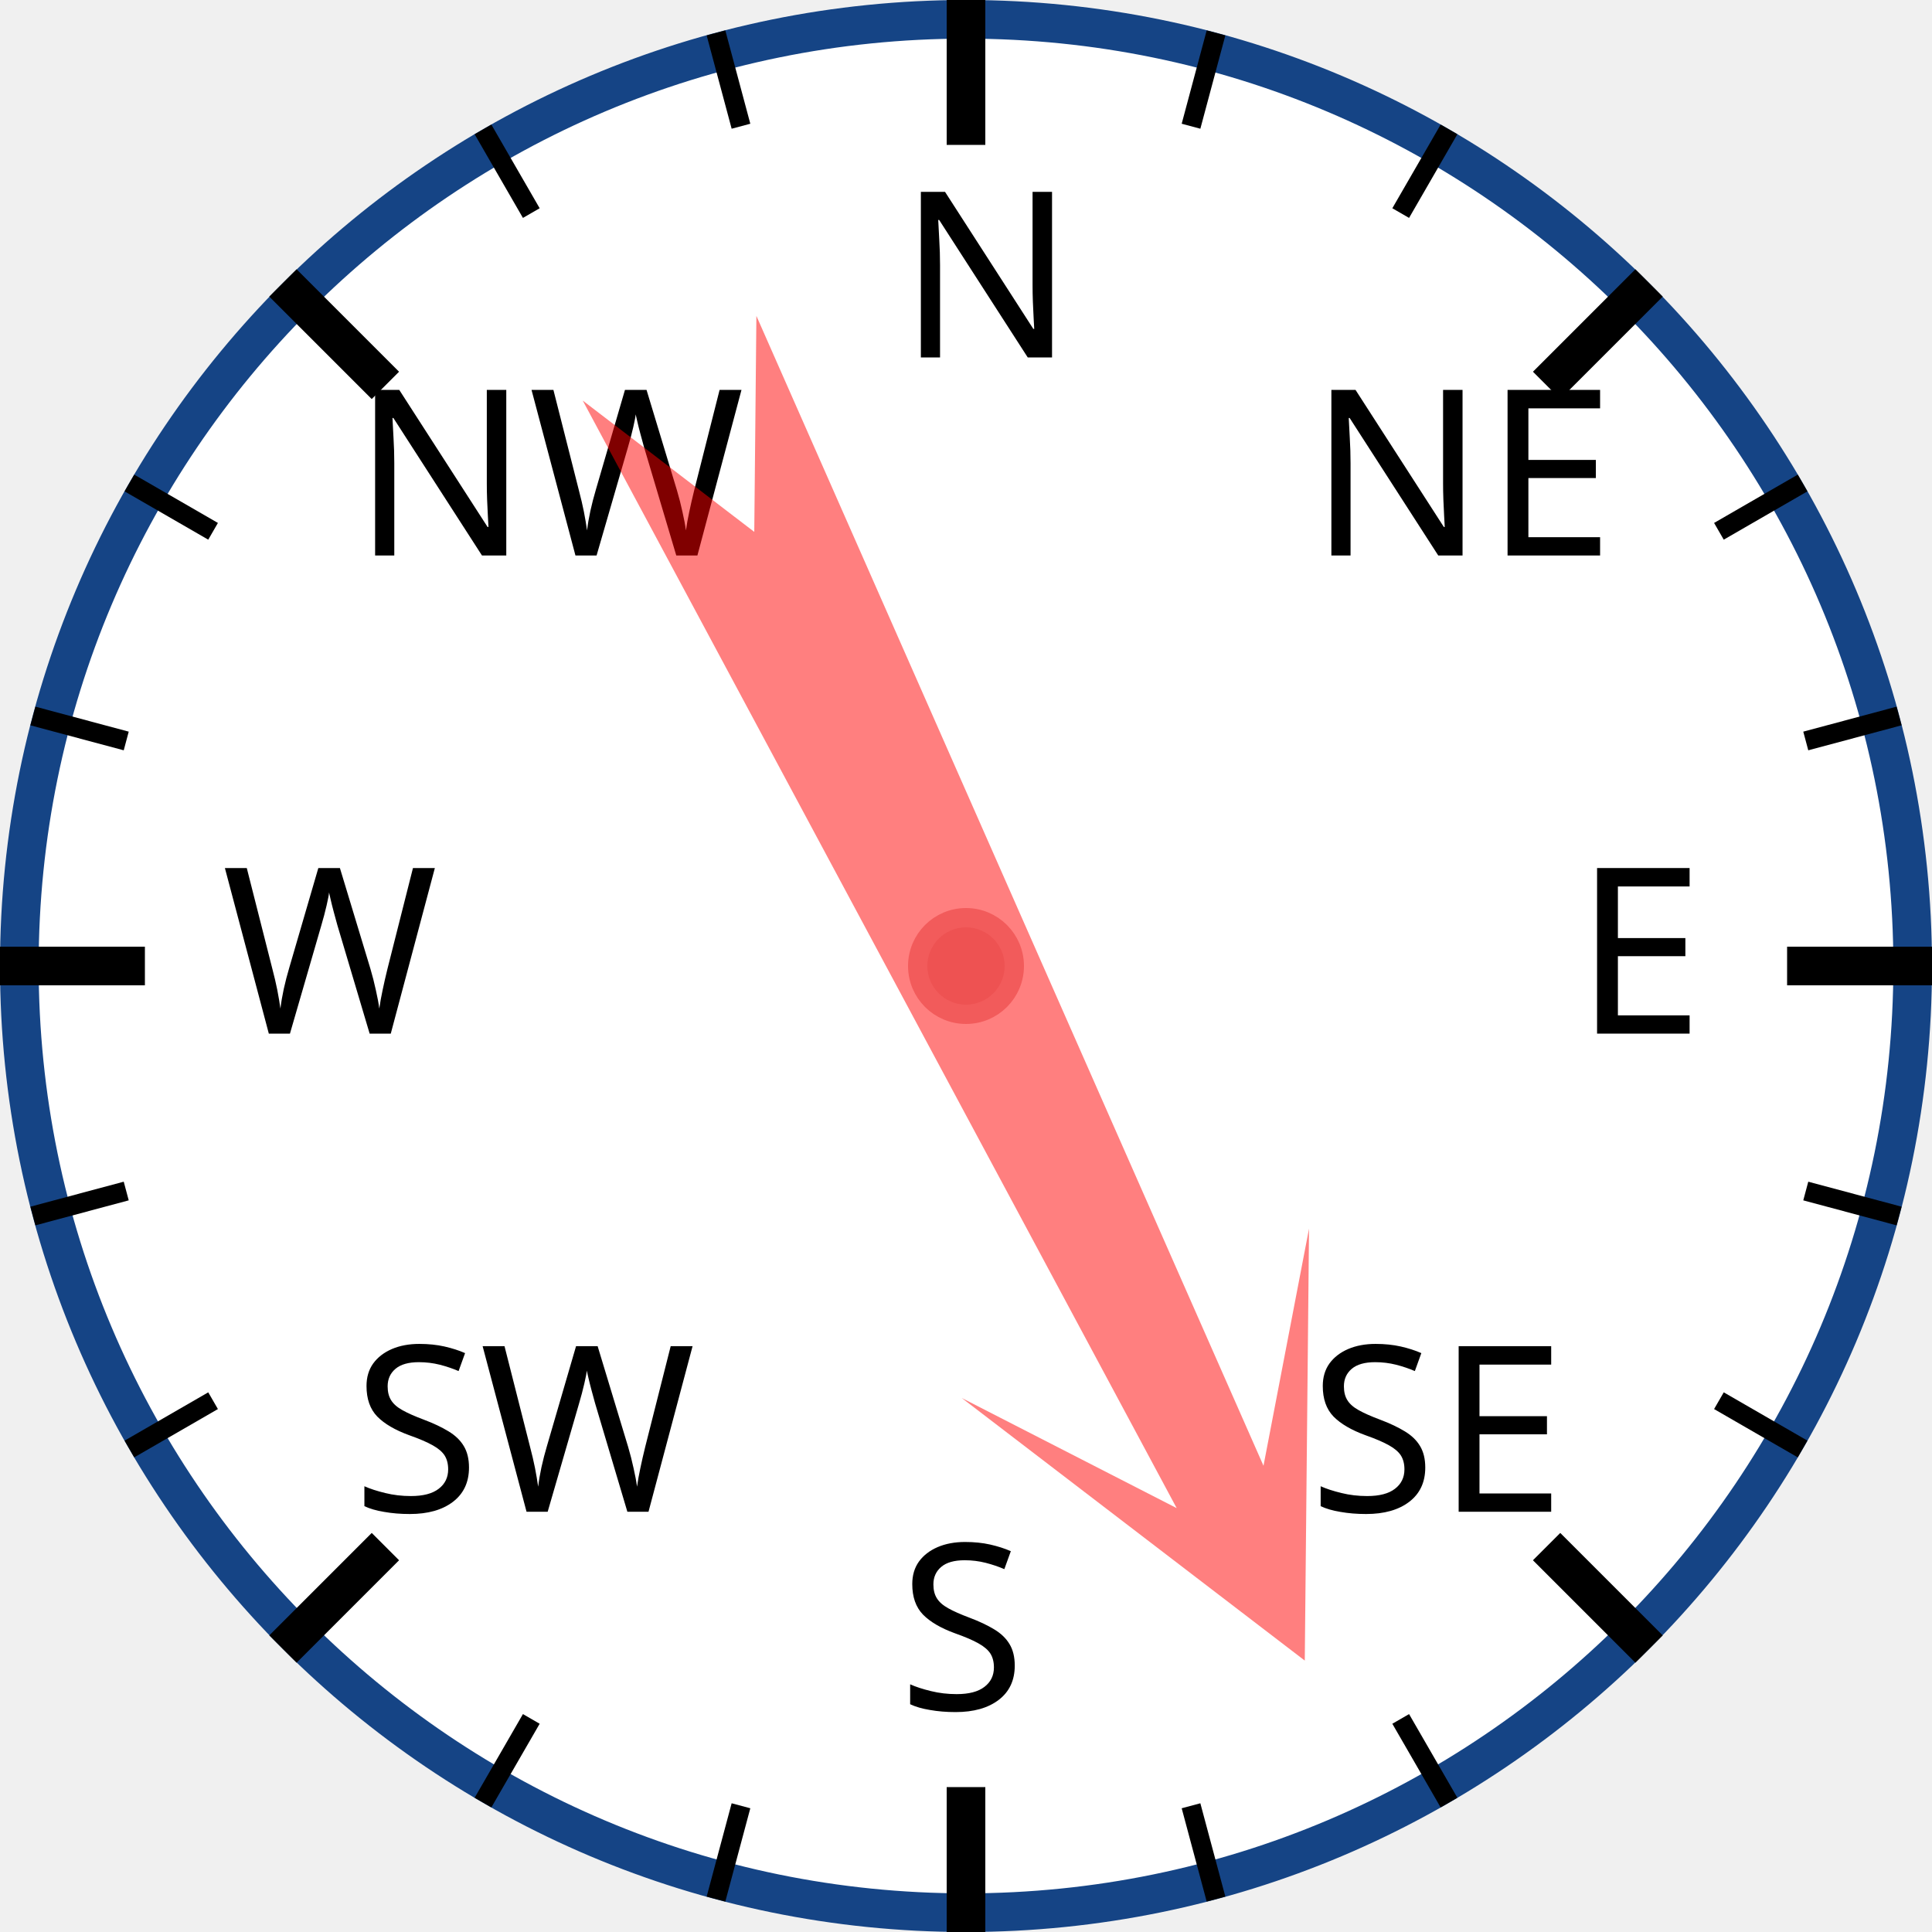
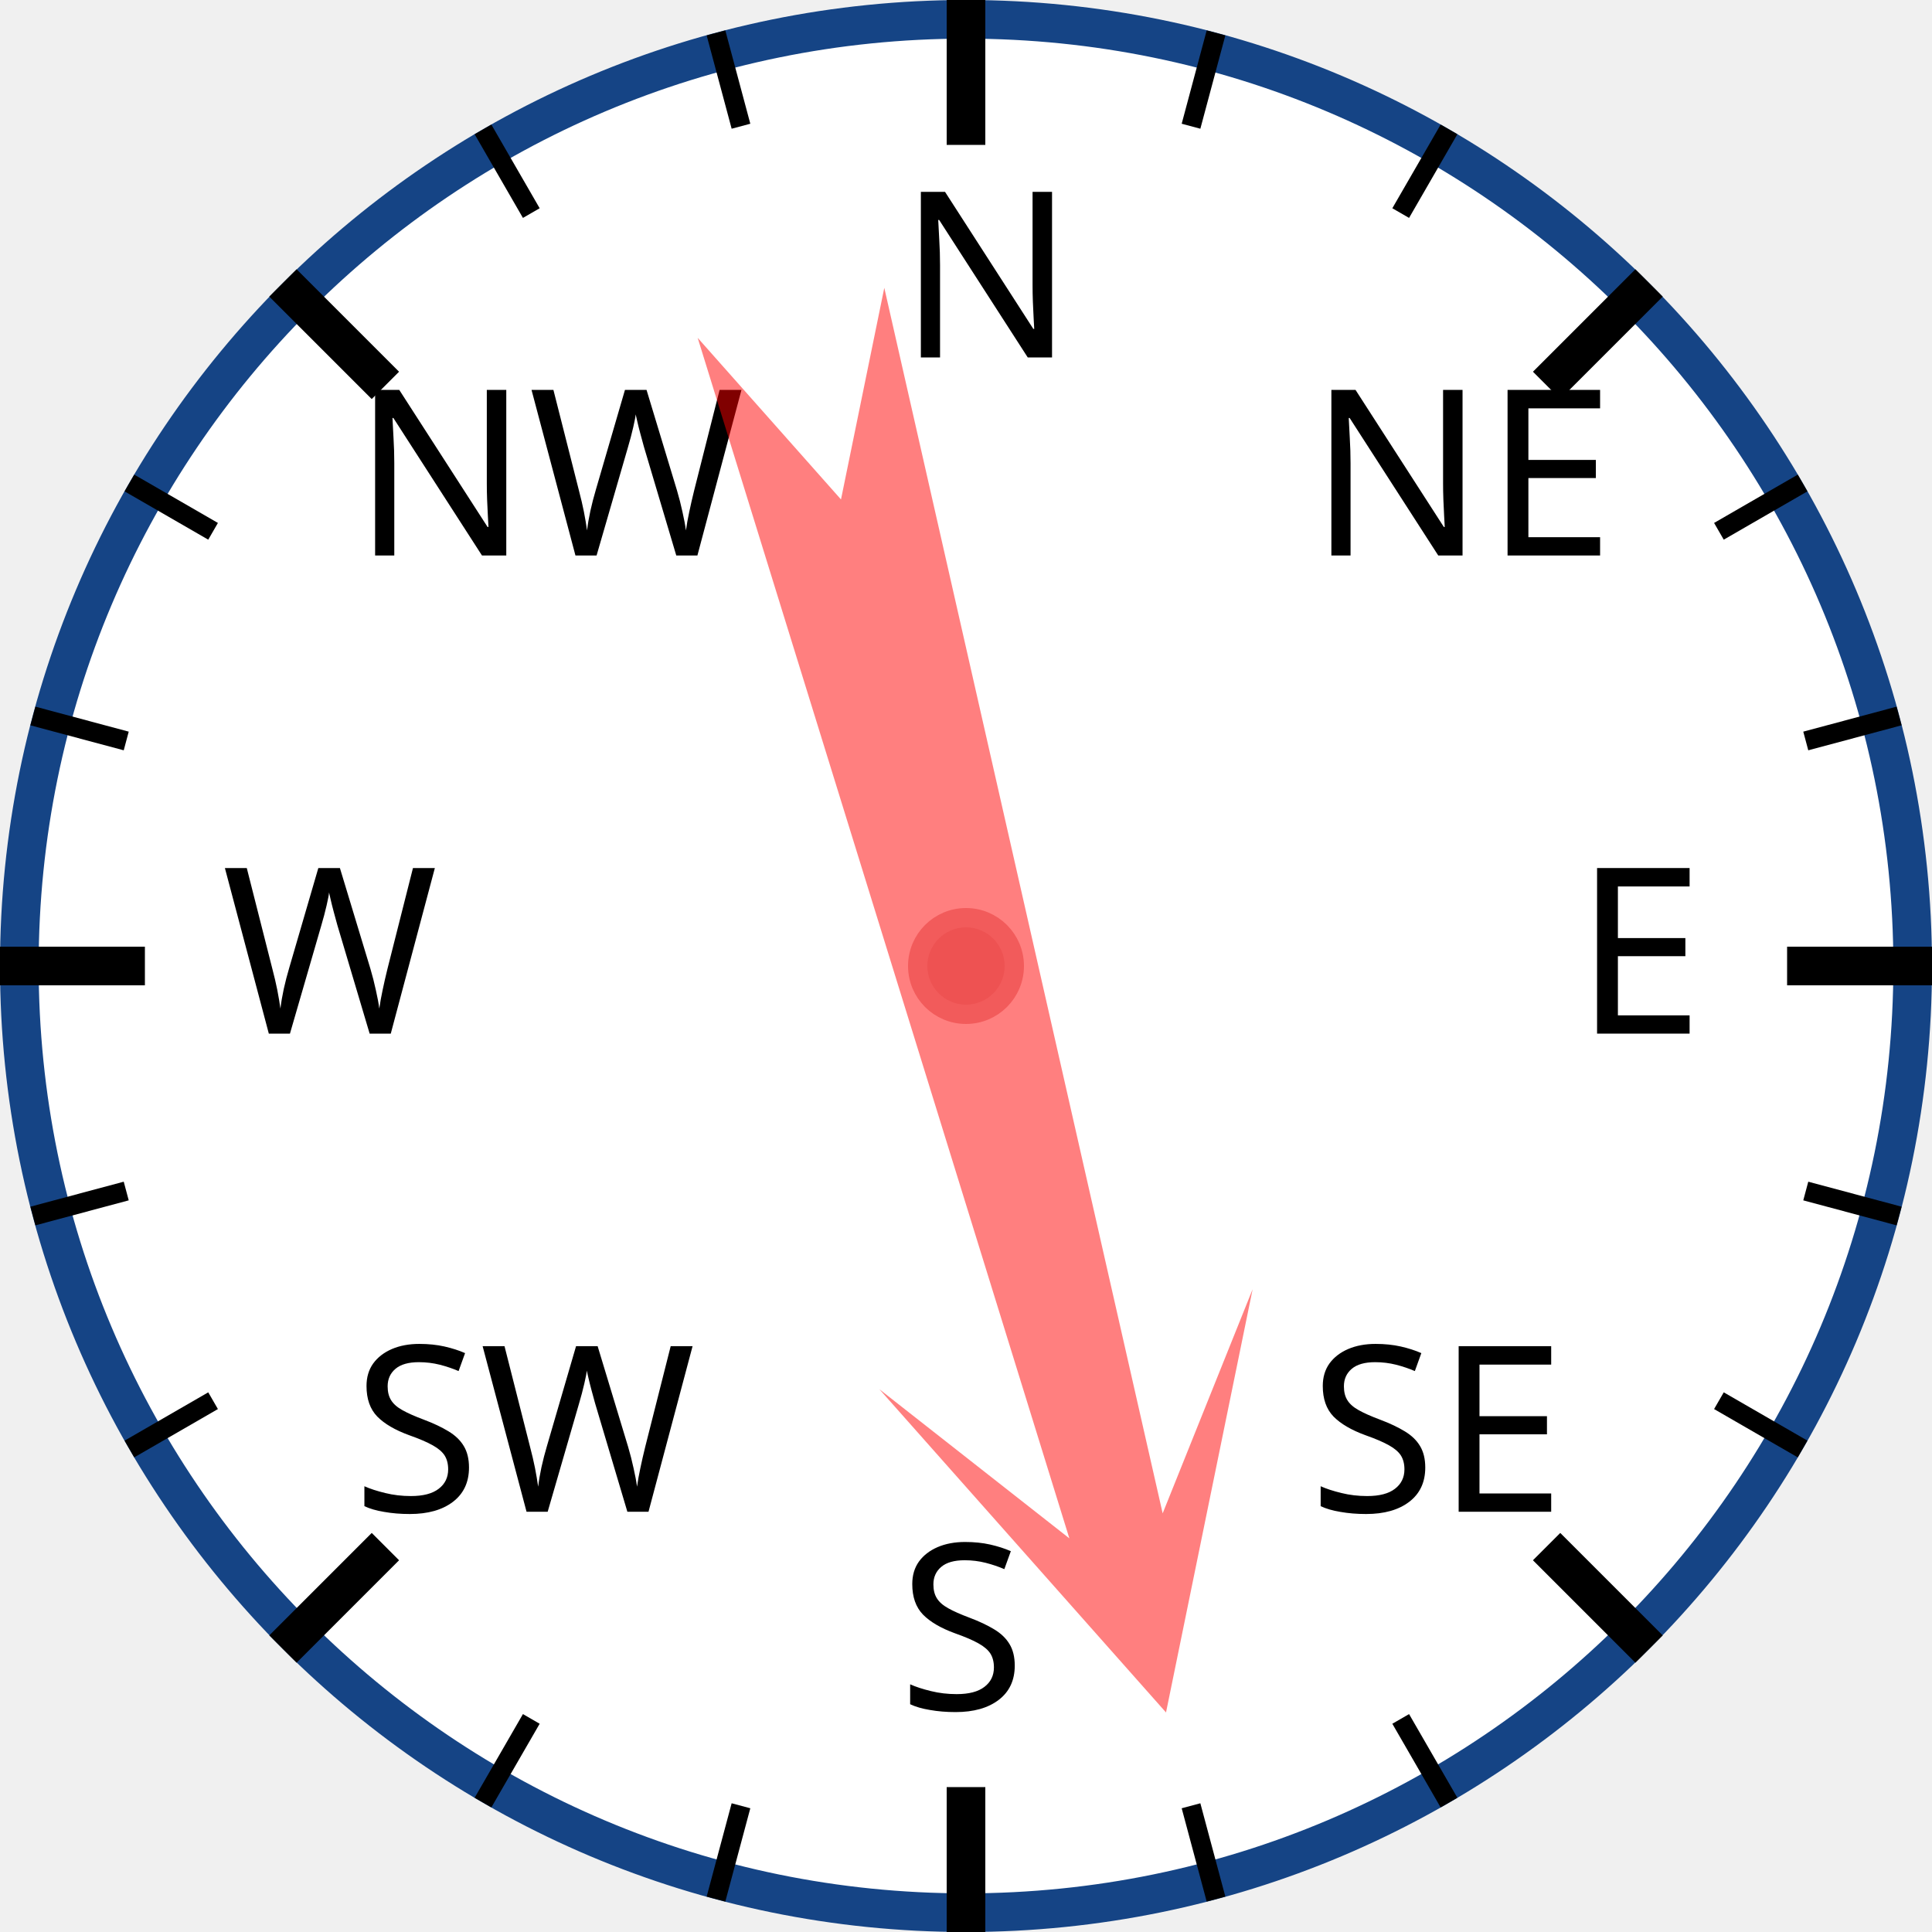
<svg xmlns="http://www.w3.org/2000/svg" width="120px" height="120px" viewBox="0 0 200 200">
  <circle cx="100" cy="100" r="98" style="fill: white; stroke: #154485; stroke-width: 4;" />
  <text x="93.0" y="37.0" style="font-family: sans-serif; font-size: 18pt;">N</text>
  <line x1="100.0" y1="0.0" x2="100.0" y2="15.0" style="stroke: black; stroke-width: 4;" />
  <line x1="74.118" y1="3.407" x2="76.706" y2="13.067" style="stroke: black; stroke-width: 2;" />
  <line x1="50" y1="13.397" x2="55" y2="22.058" style="stroke: black; stroke-width: 2;" />
  <text x="36.503" y="57.503" style="font-family: sans-serif; font-size: 18pt;">NW</text>
  <line x1="29.289" y1="29.289" x2="39.896" y2="39.896" style="stroke: black; stroke-width: 4;" />
  <line x1="13.397" y1="50" x2="22.058" y2="55" style="stroke: black; stroke-width: 2;" />
  <line x1="3.407" y1="74.118" x2="13.067" y2="76.706" style="stroke: black; stroke-width: 2;" />
  <text x="23.0" y="107.0" style="font-family: sans-serif; font-size: 18pt;">W</text>
  <line x1="0.0" y1="100.0" x2="15.0" y2="100.0" style="stroke: black; stroke-width: 4;" />
  <line x1="3.407" y1="125.882" x2="13.067" y2="123.294" style="stroke: black; stroke-width: 2;" />
  <line x1="13.397" y1="150" x2="22.058" y2="145" style="stroke: black; stroke-width: 2;" />
  <text x="36.503" y="156.497" style="font-family: sans-serif; font-size: 18pt;">SW</text>
  <line x1="29.289" y1="170.711" x2="39.896" y2="160.104" style="stroke: black; stroke-width: 4;" />
  <line x1="50" y1="186.603" x2="55" y2="177.942" style="stroke: black; stroke-width: 2;" />
  <line x1="74.118" y1="196.593" x2="76.706" y2="186.933" style="stroke: black; stroke-width: 2;" />
  <text x="93" y="177.0" style="font-family: sans-serif; font-size: 18pt;">S</text>
  <line x1="100" y1="200.0" x2="100" y2="185.0" style="stroke: black; stroke-width: 4;" />
  <line x1="125.882" y1="196.593" x2="123.294" y2="186.933" style="stroke: black; stroke-width: 2;" />
  <line x1="150.0" y1="186.603" x2="145.0" y2="177.942" style="stroke: black; stroke-width: 2;" />
  <text x="135.497" y="156.497" style="font-family: sans-serif; font-size: 18pt;">SE</text>
  <line x1="170.711" y1="170.711" x2="160.104" y2="160.104" style="stroke: black; stroke-width: 4;" />
  <line x1="186.603" y1="150" x2="177.942" y2="145" style="stroke: black; stroke-width: 2;" />
  <line x1="196.593" y1="125.882" x2="186.933" y2="123.294" style="stroke: black; stroke-width: 2;" />
  <text x="163.0" y="107" style="font-family: sans-serif; font-size: 18pt;">E</text>
  <line x1="200.0" y1="100" x2="185.0" y2="100" style="stroke: black; stroke-width: 4;" />
  <line x1="196.593" y1="74.118" x2="186.933" y2="76.706" style="stroke: black; stroke-width: 2;" />
  <line x1="186.603" y1="50" x2="177.942" y2="55" style="stroke: black; stroke-width: 2;" />
  <text x="135.497" y="57.503" style="font-family: sans-serif; font-size: 18pt;">NE</text>
  <line x1="170.711" y1="29.289" x2="160.104" y2="39.896" style="stroke: black; stroke-width: 4;" />
  <line x1="150" y1="13.397" x2="145" y2="22.058" style="stroke: black; stroke-width: 2;" />
  <line x1="125.882" y1="3.407" x2="123.294" y2="13.067" style="stroke: black; stroke-width: 2;" />
-   <polygon points="100 20 120 60 105 40 110 170 100 150 90 170 95 40 80 60" style="fill: red; fill-opacity: 0.5;" transform="rotate(154,100,100)" />
+   <polygon points="100 20 120 60 105 40 110 170 100 150 90 170 95 40 80 60" style="fill: red; fill-opacity: 0.5;" transform="rotate(165,100,100)" />
  <circle cx="100" cy="100" r="5" style="fill: #EE5252; stroke: #F25B5B; stroke-width: 2;" />
</svg>
